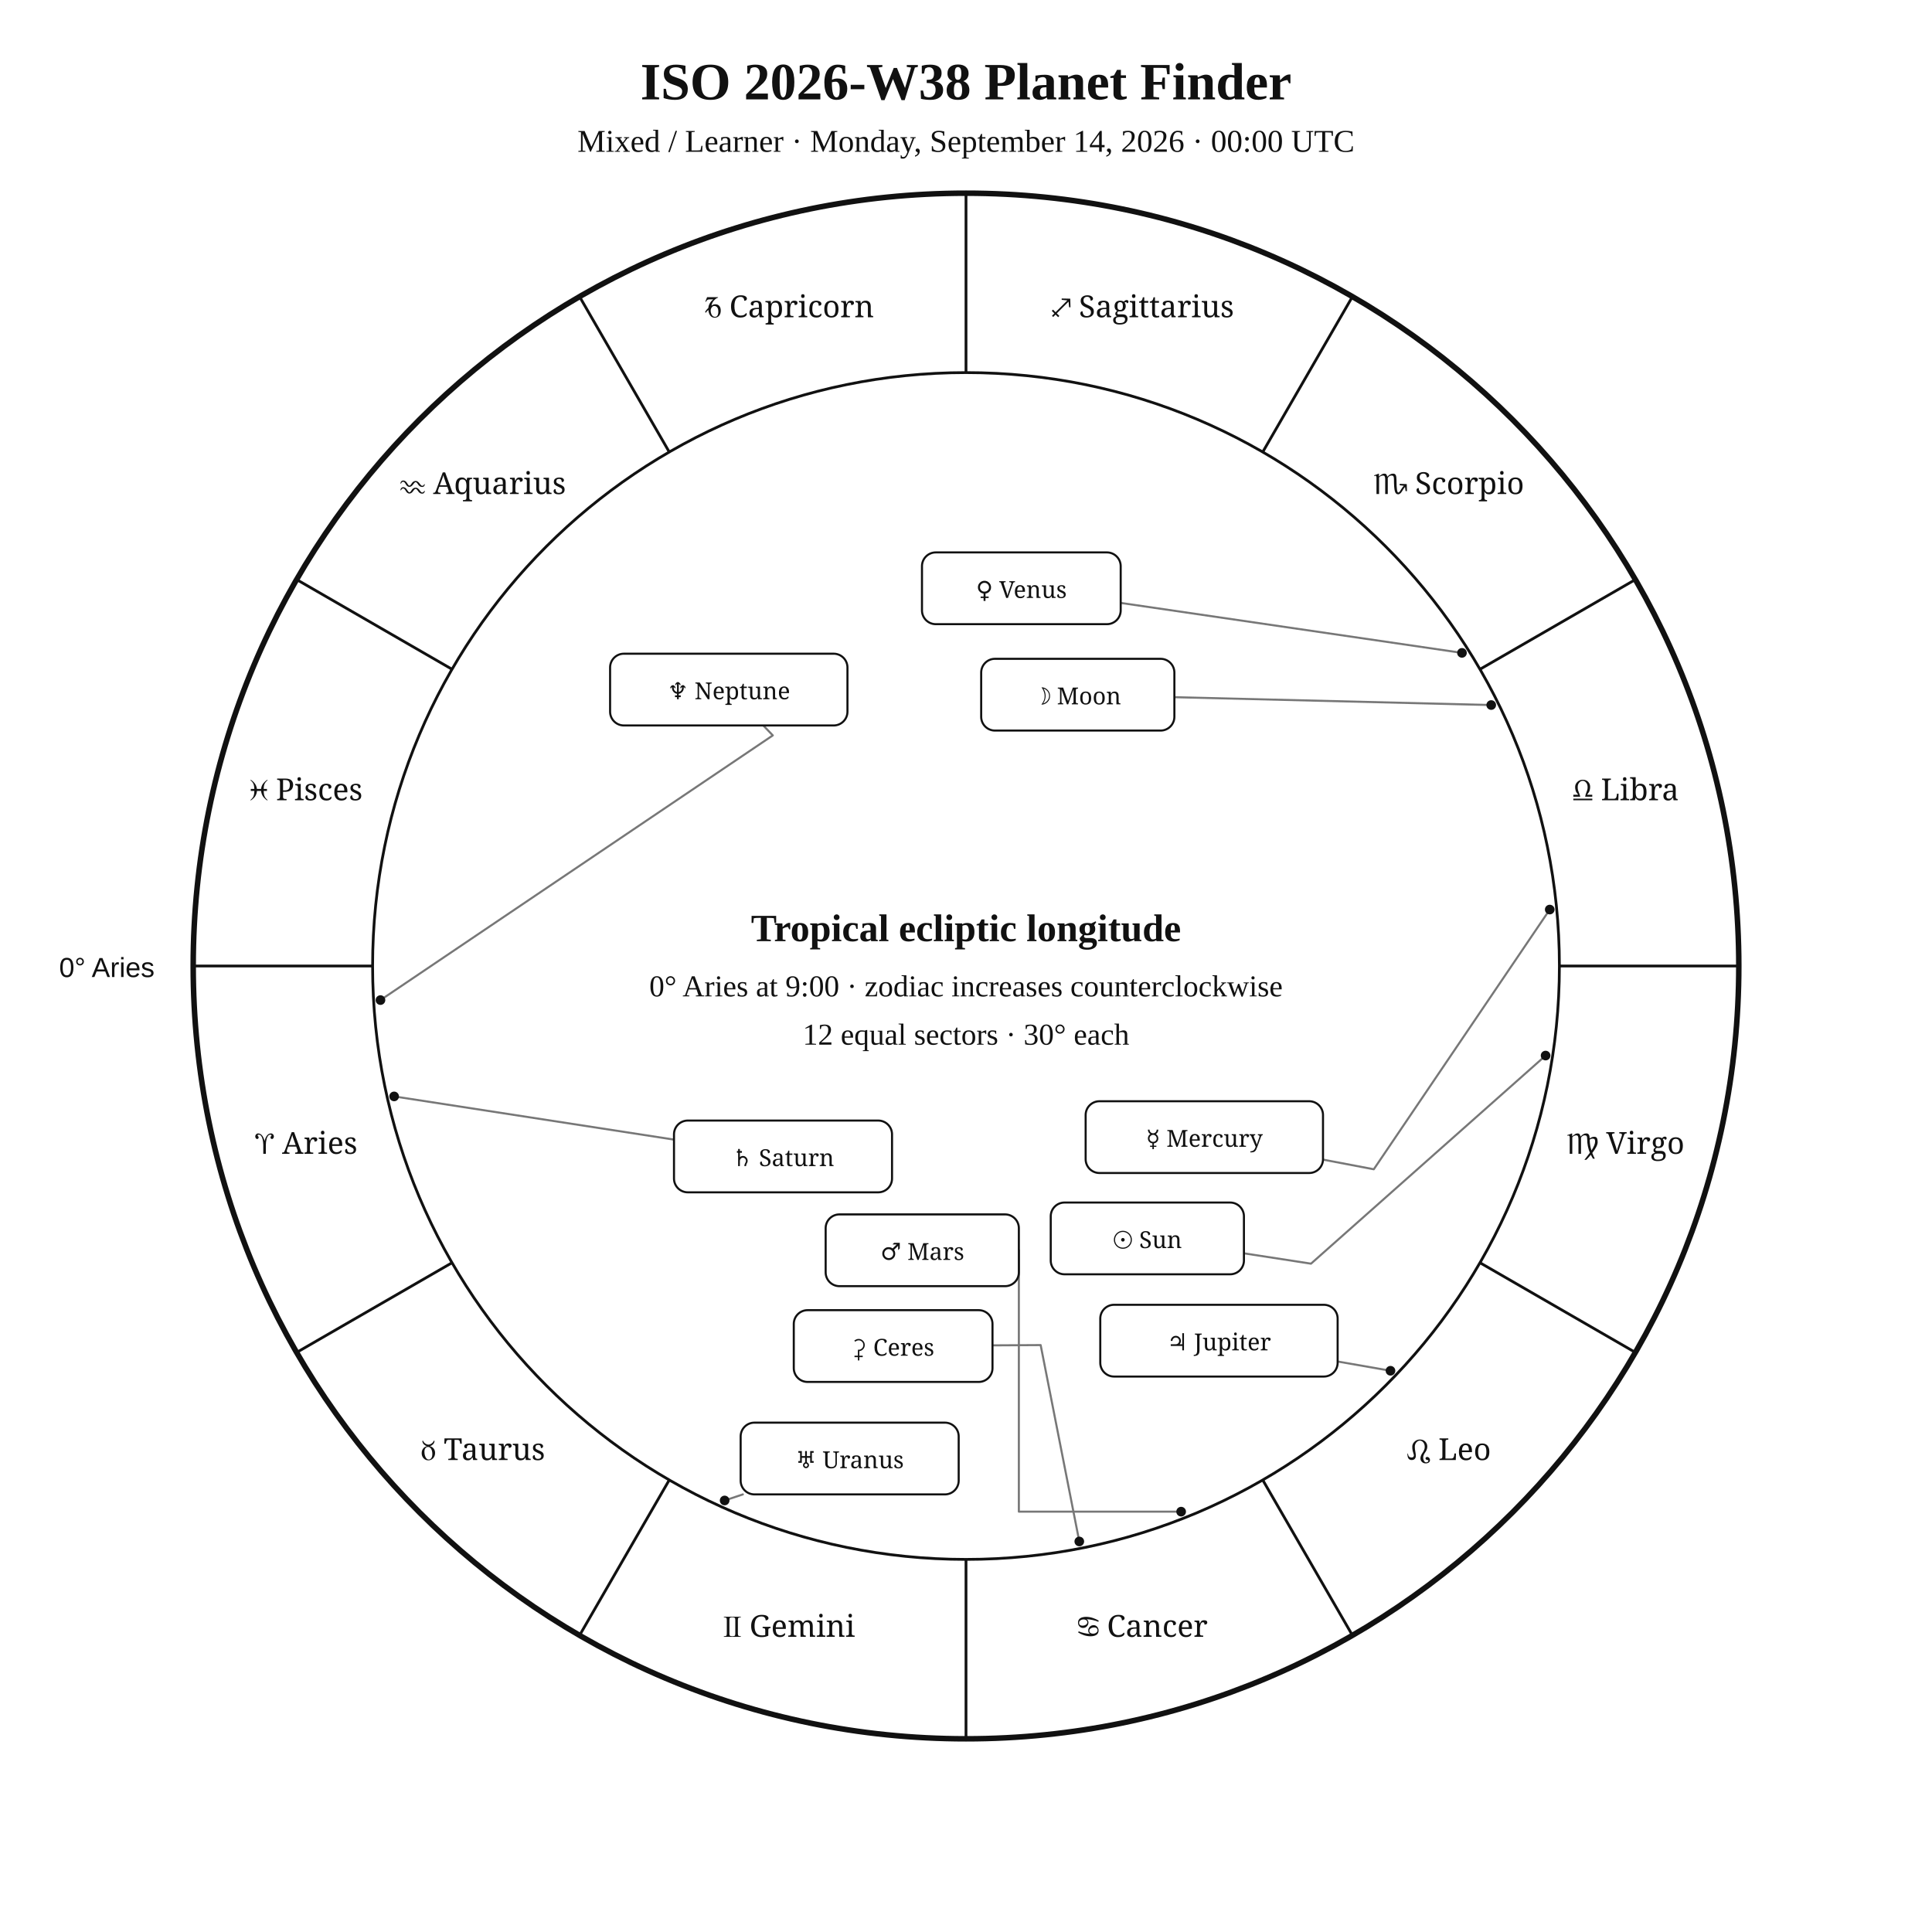
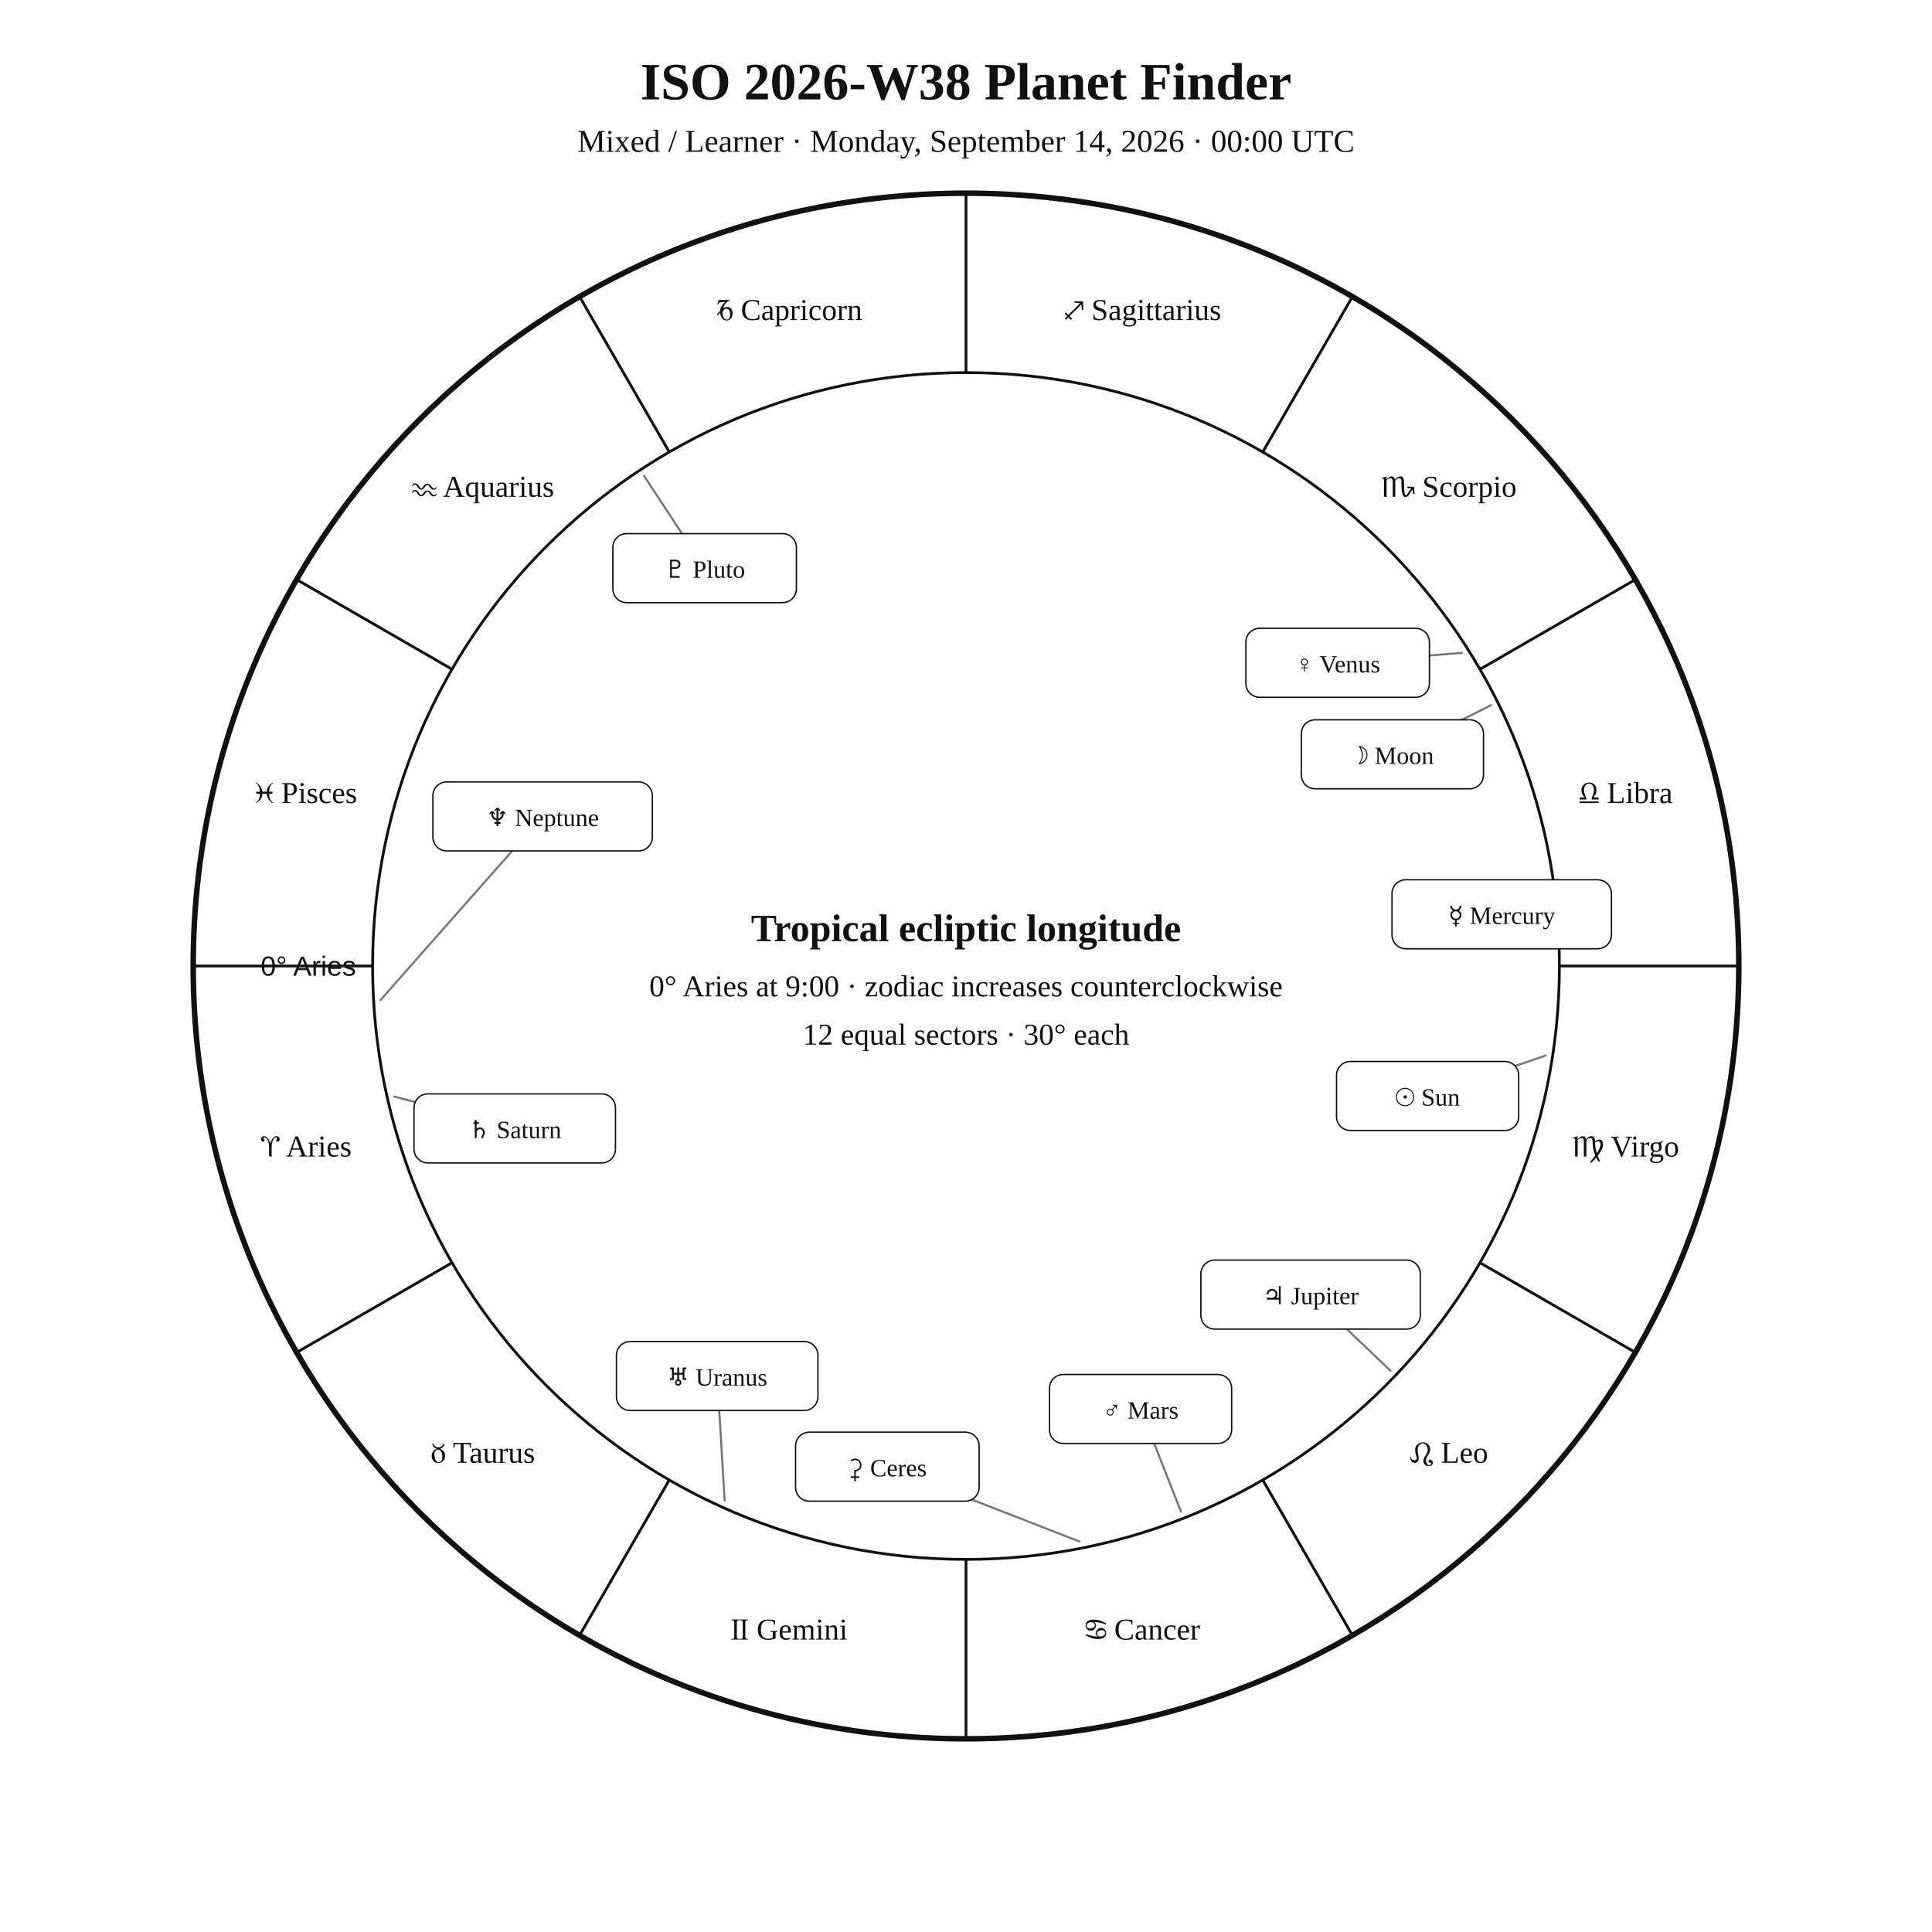
<svg xmlns="http://www.w3.org/2000/svg" width="1400" height="1400" viewBox="0 0 1400 1400">
  <rect width="100%" height="100%" fill="white" />
-   <style>text{font-family:Georgia,"Times New Roman",serif;fill:#111}.sans{font-family:Arial,Helvetica,sans-serif}.symbol{font-family:"Arial Unicode MS","Segoe UI Symbol","Noto Sans Symbols 2","Apple Symbols",serif;font-variant-emoji:text;fill:#111}</style>
+   <style>text{font-family:Georgia,"Times New Roman",serif;fill:#111!important;color:#111!important;-webkit-text-fill-color:#111!important}.sans{font-family:Arial,Helvetica,sans-serif}</style>
  <text x="700" y="72" text-anchor="middle" font-size="38" font-weight="700">ISO 2026-W38 Planet Finder</text>
  <text x="700" y="110" text-anchor="middle" font-size="23">Mixed / Learner · Monday, September 14, 2026 · 00:00 UTC</text>
  <circle cx="700" cy="700" r="560" fill="none" stroke="#111" stroke-width="4" />
  <circle cx="700" cy="700" r="430" fill="none" stroke="#111" stroke-width="2" />
  <line x1="270.0" y1="700.0" x2="140.0" y2="700.0" stroke="#111" stroke-width="2" />
  <line x1="327.6" y1="915.0" x2="215.0" y2="980.0" stroke="#111" stroke-width="2" />
  <line x1="485.0" y1="1072.4" x2="420.0" y2="1185.0" stroke="#111" stroke-width="2" />
  <line x1="700.0" y1="1130.0" x2="700.0" y2="1260.0" stroke="#111" stroke-width="2" />
  <line x1="915.0" y1="1072.4" x2="980.0" y2="1185.0" stroke="#111" stroke-width="2" />
  <line x1="1072.4" y1="915.0" x2="1185.0" y2="980.0" stroke="#111" stroke-width="2" />
  <line x1="1130.0" y1="700.0" x2="1260.0" y2="700.0" stroke="#111" stroke-width="2" />
  <line x1="1072.4" y1="485.0" x2="1185.0" y2="420.0" stroke="#111" stroke-width="2" />
  <line x1="915.0" y1="327.6" x2="980.0" y2="215.0" stroke="#111" stroke-width="2" />
  <line x1="700.0" y1="270.0" x2="700.0" y2="140.0" stroke="#111" stroke-width="2" />
  <line x1="485.0" y1="327.6" x2="420.0" y2="215.0" stroke="#111" stroke-width="2" />
  <line x1="327.6" y1="485.0" x2="215.0" y2="420.0" stroke="#111" stroke-width="2" />
-   <text class="symbol" x="221.9" y="836.1" text-anchor="middle" font-size="22">♈︎ Aries</text>
-   <text class="symbol" x="350.0" y="1058.0" text-anchor="middle" font-size="22">♉︎ Taurus</text>
-   <text class="symbol" x="571.9" y="1186.1" text-anchor="middle" font-size="22">♊︎ Gemini</text>
-   <text class="symbol" x="828.1" y="1186.1" text-anchor="middle" font-size="22">♋︎ Cancer</text>
-   <text class="symbol" x="1050.0" y="1058.0" text-anchor="middle" font-size="22">♌︎ Leo</text>
-   <text class="symbol" x="1178.1" y="836.1" text-anchor="middle" font-size="22">♍︎ Virgo</text>
-   <text class="symbol" x="1178.1" y="579.9" text-anchor="middle" font-size="22">♎︎ Libra</text>
-   <text class="symbol" x="1050.0" y="358.0" text-anchor="middle" font-size="22">♏︎ Scorpio</text>
-   <text class="symbol" x="828.1" y="229.9" text-anchor="middle" font-size="22">♐︎ Sagittarius</text>
-   <text class="symbol" x="571.9" y="229.9" text-anchor="middle" font-size="22">♑︎ Capricorn</text>
-   <text class="symbol" x="350.0" y="358.0" text-anchor="middle" font-size="22">♒︎ Aquarius</text>
-   <text class="symbol" x="221.9" y="579.9" text-anchor="middle" font-size="22">♓︎ Pisces</text>
-   <text x="112" y="708" text-anchor="end" font-size="20" class="sans">0° Aries</text>
-   <polyline points="1120.0,764.9 950.0,915.7 901.4,908.2" fill="none" stroke="#777" stroke-width="1.5" stroke-linejoin="round" stroke-linecap="round" />
-   <circle cx="1120.0" cy="764.9" r="3.5" fill="#111" />
-   <polyline points="1080.6,510.9 851.0,505.2" fill="none" stroke="#777" stroke-width="1.5" stroke-linejoin="round" stroke-linecap="round" />
-   <circle cx="1080.6" cy="510.9" r="3.5" fill="#111" />
-   <polyline points="1123.0,659.1 995.5,847.3 958.7,840.3" fill="none" stroke="#777" stroke-width="1.5" stroke-linejoin="round" stroke-linecap="round" />
-   <circle cx="1123.0" cy="659.1" r="3.5" fill="#111" />
-   <polyline points="1059.4,473.1 812.1,436.9" fill="none" stroke="#777" stroke-width="1.5" stroke-linejoin="round" stroke-linecap="round" />
-   <circle cx="1059.4" cy="473.1" r="3.5" fill="#111" />
-   <polyline points="855.9,1095.4 738.3,1095.4 738.3,906.0" fill="none" stroke="#777" stroke-width="1.5" stroke-linejoin="round" stroke-linecap="round" />
-   <circle cx="855.9" cy="1095.4" r="3.5" fill="#111" />
-   <polyline points="1007.6,993.3 969.3,986.6" fill="none" stroke="#777" stroke-width="1.5" stroke-linejoin="round" stroke-linecap="round" />
-   <circle cx="1007.6" cy="993.3" r="3.5" fill="#111" />
-   <polyline points="285.6,794.5 488.4,825.8" fill="none" stroke="#777" stroke-width="1.5" stroke-linejoin="round" stroke-linecap="round" />
-   <circle cx="285.6" cy="794.5" r="3.5" fill="#111" />
-   <polyline points="525.1,1087.3 538.3,1082.9" fill="none" stroke="#777" stroke-width="1.5" stroke-linejoin="round" stroke-linecap="round" />
-   <circle cx="525.1" cy="1087.3" r="3.5" fill="#111" />
-   <polyline points="275.7,724.7 560.0,532.9 553.1,525.7" fill="none" stroke="#777" stroke-width="1.5" stroke-linejoin="round" stroke-linecap="round" />
-   <circle cx="275.7" cy="724.7" r="3.5" fill="#111" />
-   <polyline points="782.1,1117.0 754.1,974.7 719.2,974.9" fill="none" stroke="#777" stroke-width="1.5" stroke-linejoin="round" stroke-linecap="round" />
-   <circle cx="782.1" cy="1117.0" r="3.5" fill="#111" />
-   <rect x="761.4" y="871.4" width="140.0" height="52.0" rx="10" fill="white" stroke="#111" stroke-width="1.5" />
-   <text class="symbol" x="831.4" y="904.4" text-anchor="middle" font-size="17">☉︎ Sun</text>
-   <rect x="711.0" y="477.4" width="140.0" height="52.0" rx="10" fill="white" stroke="#111" stroke-width="1.5" />
-   <text class="symbol" x="781.0" y="510.4" text-anchor="middle" font-size="17">☽︎ Moon</text>
-   <rect x="786.7" y="798.0" width="172.0" height="52.0" rx="10" fill="white" stroke="#111" stroke-width="1.5" />
-   <text class="symbol" x="872.7" y="831.0" text-anchor="middle" font-size="17">☿︎ Mercury</text>
-   <rect x="668.1" y="400.3" width="144.0" height="52.0" rx="10" fill="white" stroke="#111" stroke-width="1.5" />
-   <text class="symbol" x="740.1" y="433.3" text-anchor="middle" font-size="17">♀︎ Venus</text>
-   <rect x="598.3" y="880.0" width="140.0" height="52.0" rx="10" fill="white" stroke="#111" stroke-width="1.5" />
-   <text class="symbol" x="668.3" y="913.0" text-anchor="middle" font-size="17">♂︎ Mars</text>
-   <rect x="797.3" y="945.5" width="172.0" height="52.0" rx="10" fill="white" stroke="#111" stroke-width="1.5" />
-   <text class="symbol" x="883.3" y="978.5" text-anchor="middle" font-size="17">♃︎ Jupiter</text>
-   <rect x="488.4" y="812.0" width="158.0" height="52.0" rx="10" fill="white" stroke="#111" stroke-width="1.5" />
-   <text class="symbol" x="567.4" y="845.0" text-anchor="middle" font-size="17">♄︎ Saturn</text>
-   <rect x="536.7" y="1030.9" width="158.0" height="52.0" rx="10" fill="white" stroke="#111" stroke-width="1.5" />
-   <text class="symbol" x="615.7" y="1063.9" text-anchor="middle" font-size="17">♅︎ Uranus</text>
-   <rect x="442.1" y="473.7" width="172.0" height="52.0" rx="10" fill="white" stroke="#111" stroke-width="1.5" />
-   <text class="symbol" x="528.1" y="506.7" text-anchor="middle" font-size="17">♆︎ Neptune</text>
-   <rect x="575.2" y="949.4" width="144.0" height="52.0" rx="10" fill="white" stroke="#111" stroke-width="1.5" />
-   <text class="symbol" x="647.2" y="982.4" text-anchor="middle" font-size="17">⚳︎ Ceres</text>
+   <text x="221.9" y="838.1" text-anchor="middle" font-size="22">♈︎ Aries</text>
+   <text x="350.0" y="1060.0" text-anchor="middle" font-size="22">♉︎ Taurus</text>
+   <text x="571.9" y="1188.1" text-anchor="middle" font-size="22">♊︎ Gemini</text>
+   <text x="828.1" y="1188.1" text-anchor="middle" font-size="22">♋︎ Cancer</text>
+   <text x="1050.0" y="1060.0" text-anchor="middle" font-size="22">♌︎ Leo</text>
+   <text x="1178.1" y="838.1" text-anchor="middle" font-size="22">♍︎ Virgo</text>
+   <text x="1178.1" y="581.9" text-anchor="middle" font-size="22">♎︎ Libra</text>
+   <text x="1050.0" y="360.0" text-anchor="middle" font-size="22">♏︎ Scorpio</text>
+   <text x="828.1" y="231.9" text-anchor="middle" font-size="22">♐︎ Sagittarius</text>
+   <text x="571.9" y="231.9" text-anchor="middle" font-size="22">♑︎ Capricorn</text>
+   <text x="350.0" y="360.0" text-anchor="middle" font-size="22">♒︎ Aquarius</text>
+   <text x="221.9" y="581.9" text-anchor="middle" font-size="22">♓︎ Pisces</text>
+   <text x="258.0" y="707.0" text-anchor="end" font-size="20" class="sans">0° Aries</text>
+   <polyline points="1120.0,764.9 1034.5,794.2" fill="none" stroke="#777" stroke-width="1.5" stroke-linejoin="round" stroke-linecap="round" />
+   <rect x="968.5" y="769.2" width="132.0" height="50.0" rx="10" fill="white" stroke="#111" />
+   <text x="1034.5" y="801.2" text-anchor="middle" font-size="18">☉︎ Sun</text>
+   <polyline points="1080.6,511.0 1009.0,546.6" fill="none" stroke="#777" stroke-width="1.5" stroke-linejoin="round" stroke-linecap="round" />
+   <rect x="943.0" y="521.6" width="132.0" height="50.0" rx="10" fill="white" stroke="#111" />
+   <text x="1009.0" y="553.6" text-anchor="middle" font-size="18">☽︎ Moon</text>
+   <polyline points="1123.0,659.2 1088.2,662.5" fill="none" stroke="#777" stroke-width="1.5" stroke-linejoin="round" stroke-linecap="round" />
+   <rect x="1008.7" y="637.5" width="159.0" height="50.0" rx="10" fill="white" stroke="#111" />
+   <text x="1088.2" y="669.5" text-anchor="middle" font-size="18">☿︎ Mercury</text>
+   <polyline points="1059.3,473.1 969.3,480.3" fill="none" stroke="#777" stroke-width="1.5" stroke-linejoin="round" stroke-linecap="round" />
+   <rect x="902.8" y="455.3" width="133.0" height="50.0" rx="10" fill="white" stroke="#111" />
+   <text x="969.3" y="487.3" text-anchor="middle" font-size="18">♀︎ Venus</text>
+   <polyline points="855.8,1095.4 826.5,1021.0" fill="none" stroke="#777" stroke-width="1.5" stroke-linejoin="round" stroke-linecap="round" />
+   <rect x="760.5" y="996.0" width="132.0" height="50.0" rx="10" fill="white" stroke="#111" />
+   <text x="826.5" y="1028.0" text-anchor="middle" font-size="18">♂︎ Mars</text>
+   <polyline points="1007.6,993.3 949.7,938.1" fill="none" stroke="#777" stroke-width="1.5" stroke-linejoin="round" stroke-linecap="round" />
+   <rect x="870.2" y="913.1" width="159.0" height="50.0" rx="10" fill="white" stroke="#111" />
+   <text x="949.7" y="945.1" text-anchor="middle" font-size="18">♃︎ Jupiter</text>
+   <polyline points="285.7,794.6 373.0,817.7" fill="none" stroke="#777" stroke-width="1.5" stroke-linejoin="round" stroke-linecap="round" />
+   <rect x="300.0" y="792.7" width="146.0" height="50.0" rx="10" fill="white" stroke="#111" />
+   <text x="373.0" y="824.7" text-anchor="middle" font-size="18">♄︎ Saturn</text>
+   <polyline points="782.1,1117.0 643.0,1062.8" fill="none" stroke="#777" stroke-width="1.5" stroke-linejoin="round" stroke-linecap="round" />
+   <rect x="576.5" y="1037.8" width="133.0" height="50.0" rx="10" fill="white" stroke="#111" />
+   <text x="643.0" y="1069.8" text-anchor="middle" font-size="18">⚳︎ Ceres</text>
+   <polyline points="525.1,1087.3 519.7,997.1" fill="none" stroke="#777" stroke-width="1.5" stroke-linejoin="round" stroke-linecap="round" />
+   <rect x="446.7" y="972.1" width="146.0" height="50.0" rx="10" fill="white" stroke="#111" />
+   <text x="519.7" y="1004.1" text-anchor="middle" font-size="18">♅︎ Uranus</text>
+   <polyline points="275.7,724.7 393.2,591.6" fill="none" stroke="#777" stroke-width="1.5" stroke-linejoin="round" stroke-linecap="round" />
+   <rect x="313.7" y="566.6" width="159.0" height="50.0" rx="10" fill="white" stroke="#111" />
+   <text x="393.2" y="598.6" text-anchor="middle" font-size="18">♆︎ Neptune</text>
+   <polyline points="466.7,344.8 510.6,411.7" fill="none" stroke="#777" stroke-width="1.5" stroke-linejoin="round" stroke-linecap="round" />
+   <rect x="444.1" y="386.7" width="133.0" height="50.0" rx="10" fill="white" stroke="#111" />
+   <text x="510.6" y="418.7" text-anchor="middle" font-size="18">♇︎ Pluto</text>
  <text x="700" y="682" text-anchor="middle" font-size="28" font-weight="700">Tropical ecliptic longitude</text>
  <text x="700" y="722" text-anchor="middle" font-size="22">0° Aries at 9:00 · zodiac increases counterclockwise</text>
  <text x="700" y="757" text-anchor="middle" font-size="22">12 equal sectors · 30° each</text>
</svg>
